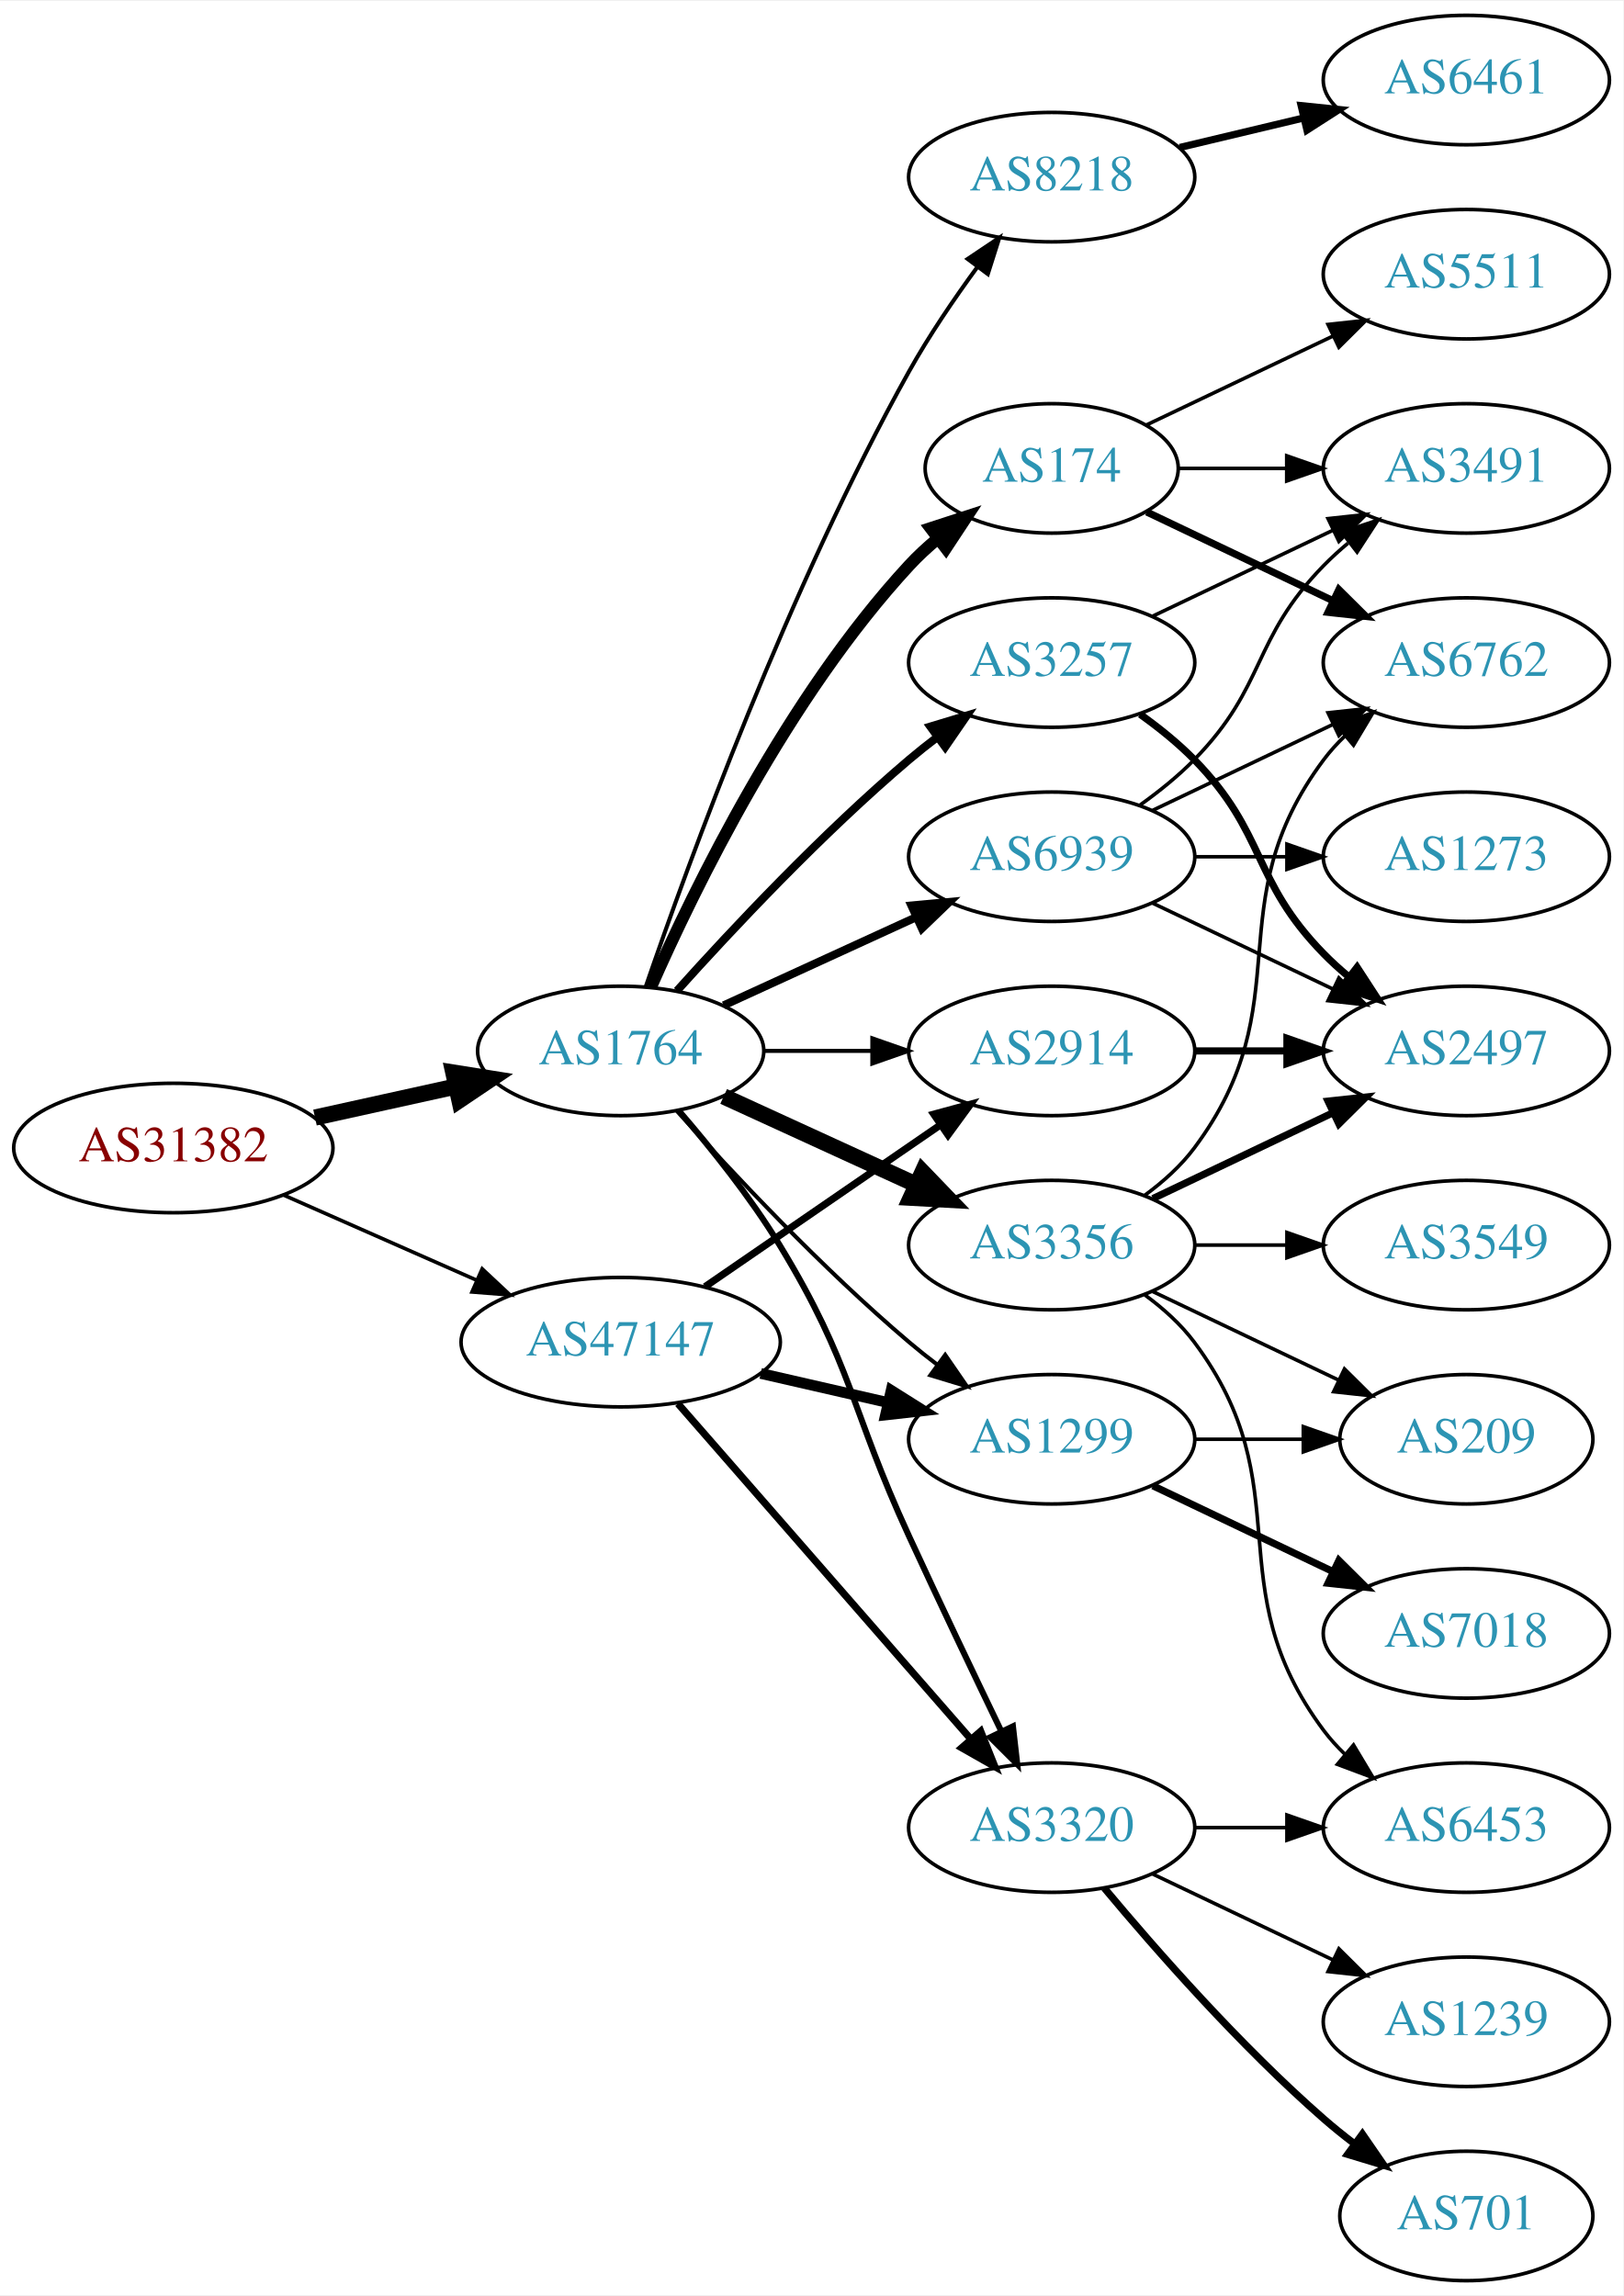
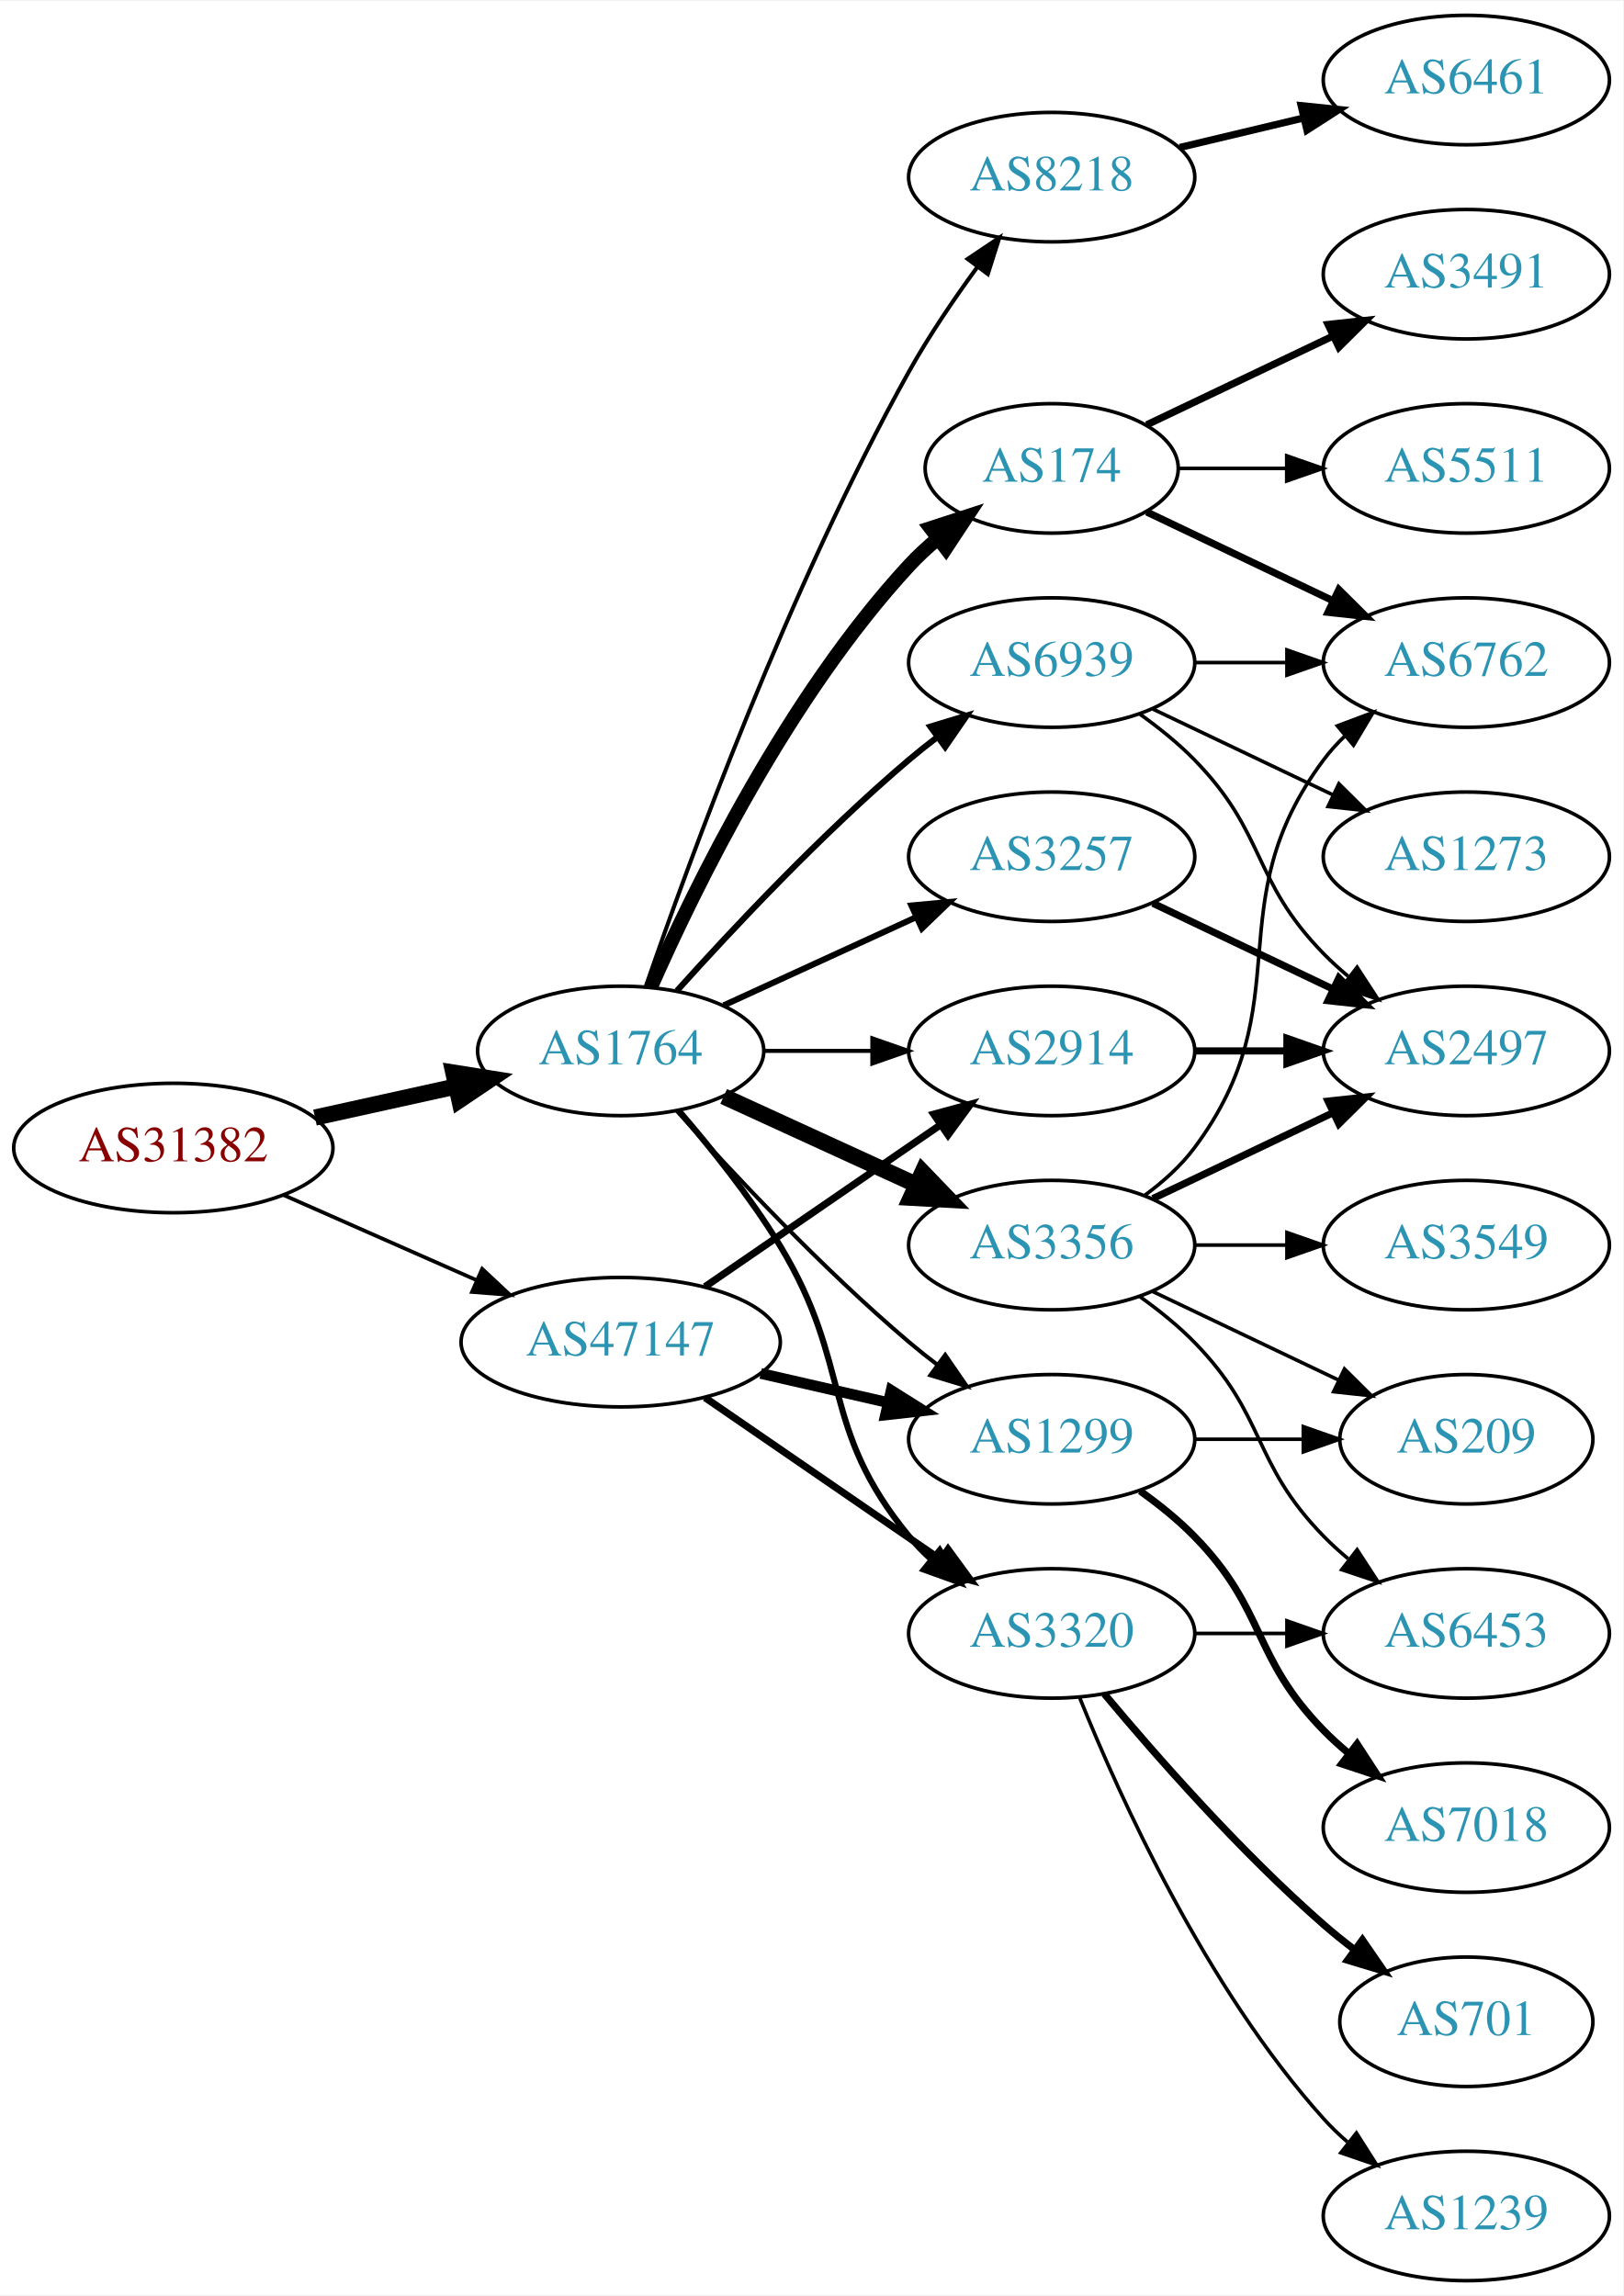
<svg xmlns="http://www.w3.org/2000/svg" xmlns:xlink="http://www.w3.org/1999/xlink" width="451pt" height="638pt" viewBox="0.00 0.00 451.37 638.00">
  <g id="graph0" class="graph" transform="scale(1 1) rotate(0) translate(4 634)">
    <polygon fill="white" stroke="none" points="-4,4 -4,-634 447.37,-634 447.37,4 -4,4" />
    <g id="node1" class="node">
      <g id="a_node1">
        <a xlink:href="/asn/31382" xlink:title="AS31382 ~ Kapsch BusinessCom AG [AT]">
          <ellipse fill="#ffffff" stroke="black" cx="44.196" cy="-315" rx="44.393" ry="18" />
          <text text-anchor="middle" x="44.196" y="-311.3" font-family="Times,serif" font-size="14.00" fill="#880000">AS31382</text>
        </a>
      </g>
    </g>
    <g id="node2" class="node">
      <g id="a_node2">
        <a xlink:href="/asn/1764" xlink:title="AS1764 ~ NEXTLAYER-AS [AT]">
          <ellipse fill="#ffffff" stroke="black" cx="168.588" cy="-342" rx="39.794" ry="18" />
          <text text-anchor="middle" x="168.588" y="-338.3" font-family="Times,serif" font-size="14.00" fill="#2c94b3">AS1764</text>
        </a>
      </g>
    </g>
    <g id="edge1" class="edge">
      <path fill="none" stroke="black" stroke-width="4.5" d="M83.586,-323.469C95.977,-326.202 109.824,-329.257 122.644,-332.085" />
      <polygon fill="black" stroke="black" stroke-width="4.5" points="122.045,-335.985 132.659,-334.295 123.742,-328.295 122.045,-335.985" />
    </g>
    <g id="node3" class="node">
      <g id="a_node3">
        <a xlink:href="/asn/47147" xlink:title="AS47147 ~ ANEXIA Internetdienstleistungs GmbH [AT]">
          <ellipse fill="#ffffff" stroke="black" cx="168.588" cy="-261" rx="44.393" ry="18" />
          <text text-anchor="middle" x="168.588" y="-257.3" font-family="Times,serif" font-size="14.00" fill="#2c94b3">AS47147</text>
        </a>
      </g>
    </g>
    <g id="edge2" class="edge">
-       <path fill="none" stroke="black" stroke-width="1.016" d="M74.824,-301.928C90.941,-294.817 111.081,-285.931 128.473,-278.258" />
-       <polygon fill="black" stroke="black" stroke-width="1.016" points="130.073,-281.378 137.809,-274.139 127.247,-274.973 130.073,-281.378" />
+       <path fill="none" stroke="black" stroke-width="1.05" d="M74.824,-301.928C90.941,-294.817 111.081,-285.931 128.473,-278.258" />
+       <polygon fill="black" stroke="black" stroke-width="1.05" points="130.073,-281.378 137.809,-274.139 127.247,-274.973 130.073,-281.378" />
    </g>
    <g id="node4" class="node">
      <g id="a_node4">
-         <a xlink:href="/asn/1299" xlink:title="AS1299 ~ Telia Carrier [EU]">
-           <ellipse fill="#ffffff" stroke="black" cx="288.431" cy="-234" rx="39.794" ry="18" />
-           <text text-anchor="middle" x="288.431" y="-230.3" font-family="Times,serif" font-size="14.00" fill="#2c94b3">AS1299</text>
+         <a xlink:href="/asn/3356" xlink:title="AS3356 ~ Level 3 Parent, LLC [US]">
+           <ellipse fill="#ffffff" stroke="black" cx="288.431" cy="-288" rx="39.794" ry="18" />
+           <text text-anchor="middle" x="288.431" y="-284.3" font-family="Times,serif" font-size="14.00" fill="#2c94b3">AS3356</text>
        </a>
      </g>
    </g>
    <g id="edge3" class="edge">
-       <path fill="none" stroke="black" stroke-width="1.125" d="M184.234,-325.275C199.535,-308.235 224.632,-281.477 248.784,-261 251.281,-258.883 253.942,-256.768 256.653,-254.707" />
-       <polygon fill="black" stroke="black" stroke-width="1.125" points="258.819,-257.459 264.83,-248.734 254.69,-251.806 258.819,-257.459" />
+       <path fill="none" stroke="black" stroke-width="4.5" d="M197.217,-329.339C213.174,-322.027 233.445,-312.739 250.727,-304.819" />
+       <polygon fill="black" stroke="black" stroke-width="4.5" points="252.524,-308.327 259.975,-300.581 249.244,-301.168 252.524,-308.327" />
    </g>
    <g id="node5" class="node">
      <g id="a_node5">
        <a xlink:href="/asn/174" xlink:title="AS174 ~ Cogent Communications [US]">
          <ellipse fill="#ffffff" stroke="black" cx="288.431" cy="-504" rx="35.194" ry="18" />
          <text text-anchor="middle" x="288.431" y="-500.3" font-family="Times,serif" font-size="14.00" fill="#2c94b3">AS174</text>
        </a>
      </g>
    </g>
    <g id="edge4" class="edge">
-       <path fill="none" stroke="black" stroke-width="3.375" d="M177.004,-359.761C189.072,-387.183 215.044,-440.473 248.784,-477 251.19,-479.604 253.887,-482.1 256.71,-484.449" />
-       <polygon fill="black" stroke="black" stroke-width="3.375" points="254.778,-487.378 264.854,-490.653 259.019,-481.809 254.778,-487.378" />
+       <path fill="none" stroke="black" stroke-width="3.938" d="M177.004,-359.761C189.072,-387.183 215.044,-440.473 248.784,-477 251.19,-479.604 253.887,-482.1 256.71,-484.449" />
+       <polygon fill="black" stroke="black" stroke-width="3.938" points="254.778,-487.378 264.854,-490.653 259.019,-481.809 254.778,-487.378" />
    </g>
    <g id="node6" class="node">
      <g id="a_node6">
-         <a xlink:href="/asn/3356" xlink:title="AS3356 ~ Level 3 Parent, LLC [US]">
-           <ellipse fill="#ffffff" stroke="black" cx="288.431" cy="-288" rx="39.794" ry="18" />
-           <text text-anchor="middle" x="288.431" y="-284.3" font-family="Times,serif" font-size="14.00" fill="#2c94b3">AS3356</text>
+         <a xlink:href="/asn/3320" xlink:title="AS3320 ~ DTAG [DE]">
+           <ellipse fill="#ffffff" stroke="black" cx="288.431" cy="-180" rx="39.794" ry="18" />
+           <text text-anchor="middle" x="288.431" y="-176.3" font-family="Times,serif" font-size="14.00" fill="#2c94b3">AS3320</text>
        </a>
      </g>
    </g>
    <g id="edge5" class="edge">
-       <path fill="none" stroke="black" stroke-width="4.5" d="M197.217,-329.339C213.174,-322.027 233.445,-312.739 250.727,-304.819" />
-       <polygon fill="black" stroke="black" stroke-width="4.5" points="252.524,-308.327 259.975,-300.581 249.244,-301.168 252.524,-308.327" />
+       <path fill="none" stroke="black" stroke-width="1.688" d="M184.786,-325.323C193.661,-315.051 204.674,-301.334 212.784,-288 233.257,-254.342 223.72,-237.394 248.784,-207 250.639,-204.75 252.727,-202.604 254.945,-200.576" />
+       <polygon fill="black" stroke="black" stroke-width="1.688" points="257.294,-203.177 262.85,-194.156 252.881,-197.744 257.294,-203.177" />
    </g>
    <g id="node7" class="node">
      <g id="a_node7">
-         <a xlink:href="/asn/3257" xlink:title="AS3257 ~ GTT [DE]">
-           <ellipse fill="#ffffff" stroke="black" cx="288.431" cy="-450" rx="39.794" ry="18" />
-           <text text-anchor="middle" x="288.431" y="-446.3" font-family="Times,serif" font-size="14.00" fill="#2c94b3">AS3257</text>
+         <a xlink:href="/asn/2914" xlink:title="AS2914 ~ NTT America, Inc. [US]">
+           <ellipse fill="#ffffff" stroke="black" cx="288.431" cy="-342" rx="39.794" ry="18" />
+           <text text-anchor="middle" x="288.431" y="-338.3" font-family="Times,serif" font-size="14.00" fill="#2c94b3">AS2914</text>
        </a>
      </g>
    </g>
    <g id="edge6" class="edge">
-       <path fill="none" stroke="black" stroke-width="2.25" d="M184.234,-358.725C199.535,-375.765 224.632,-402.523 248.784,-423 251.281,-425.117 253.942,-427.232 256.653,-429.293" />
-       <polygon fill="black" stroke="black" stroke-width="2.25" points="254.69,-432.194 264.83,-435.266 258.819,-426.541 254.69,-432.194" />
+       <path fill="none" stroke="black" stroke-width="1.125" d="M208.501,-342C218.054,-342 228.404,-342 238.367,-342" />
+       <polygon fill="black" stroke="black" stroke-width="1.125" points="238.559,-345.5 248.559,-342 238.559,-338.5 238.559,-345.5" />
    </g>
    <g id="node8" class="node">
      <g id="a_node8">
+         <a xlink:href="/asn/3257" xlink:title="AS3257 ~ GTT [DE]">
+           <ellipse fill="#ffffff" stroke="black" cx="288.431" cy="-396" rx="39.794" ry="18" />
+           <text text-anchor="middle" x="288.431" y="-392.3" font-family="Times,serif" font-size="14.00" fill="#2c94b3">AS3257</text>
+         </a>
+       </g>
+     </g>
+     <g id="edge7" class="edge">
+       <path fill="none" stroke="black" stroke-width="1.688" d="M197.217,-354.661C213.174,-361.973 233.445,-371.261 250.727,-379.181" />
+       <polygon fill="black" stroke="black" stroke-width="1.688" points="249.426,-382.435 259.975,-383.419 252.342,-376.071 249.426,-382.435" />
+     </g>
+     <g id="node9" class="node">
+       <g id="a_node9">
        <a xlink:href="/asn/8218" xlink:title="AS8218 ~ legacy Neotelecoms [FR]">
          <ellipse fill="#ffffff" stroke="black" cx="288.431" cy="-585" rx="39.794" ry="18" />
          <text text-anchor="middle" x="288.431" y="-581.3" font-family="Times,serif" font-size="14.00" fill="#2c94b3">AS8218</text>
        </a>
      </g>
    </g>
-     <g id="edge7" class="edge">
+     <g id="edge8" class="edge">
      <path fill="none" stroke="black" stroke-width="1.125" d="M175.537,-359.811C187.303,-394.066 215.325,-471.041 248.784,-531 254.319,-540.918 261.317,-551.199 267.832,-560.096" />
      <polygon fill="black" stroke="black" stroke-width="1.125" points="265.068,-562.244 273.868,-568.144 270.668,-558.044 265.068,-562.244" />
    </g>
-     <g id="node9" class="node">
-       <g id="a_node9">
-         <a xlink:href="/asn/2914" xlink:title="AS2914 ~ NTT America, Inc. [US]">
-           <ellipse fill="#ffffff" stroke="black" cx="288.431" cy="-342" rx="39.794" ry="18" />
-           <text text-anchor="middle" x="288.431" y="-338.3" font-family="Times,serif" font-size="14.00" fill="#2c94b3">AS2914</text>
-         </a>
-       </g>
-     </g>
-     <g id="edge8" class="edge">
-       <path fill="none" stroke="black" stroke-width="1.125" d="M208.501,-342C218.054,-342 228.404,-342 238.367,-342" />
-       <polygon fill="black" stroke="black" stroke-width="1.125" points="238.559,-345.5 248.559,-342 238.559,-338.5 238.559,-345.5" />
-     </g>
    <g id="node10" class="node">
      <g id="a_node10">
-         <a xlink:href="/asn/3320" xlink:title="AS3320 ~ DTAG [DE]">
-           <ellipse fill="#ffffff" stroke="black" cx="288.431" cy="-126" rx="39.794" ry="18" />
-           <text text-anchor="middle" x="288.431" y="-122.3" font-family="Times,serif" font-size="14.00" fill="#2c94b3">AS3320</text>
+         <a xlink:href="/asn/1299" xlink:title="AS1299 ~ Telia Carrier [EU]">
+           <ellipse fill="#ffffff" stroke="black" cx="288.431" cy="-234" rx="39.794" ry="18" />
+           <text text-anchor="middle" x="288.431" y="-230.3" font-family="Times,serif" font-size="14.00" fill="#2c94b3">AS1299</text>
        </a>
      </g>
    </g>
    <g id="edge9" class="edge">
-       <path fill="none" stroke="black" stroke-width="1.688" d="M184.786,-325.323C193.661,-315.051 204.674,-301.334 212.784,-288 233.257,-254.342 232.301,-242.781 248.784,-207 257.153,-188.835 266.845,-168.522 274.43,-152.782" />
-       <polygon fill="black" stroke="black" stroke-width="1.688" points="277.651,-154.16 278.85,-143.633 271.348,-151.115 277.651,-154.16" />
+       <path fill="none" stroke="black" stroke-width="1.125" d="M184.234,-325.275C199.535,-308.235 224.632,-281.477 248.784,-261 251.281,-258.883 253.942,-256.768 256.653,-254.707" />
+       <polygon fill="black" stroke="black" stroke-width="1.125" points="258.819,-257.459 264.83,-248.734 254.69,-251.806 258.819,-257.459" />
    </g>
    <g id="node11" class="node">
      <g id="a_node11">
        <a xlink:href="/asn/6939" xlink:title="AS6939 ~ Hurricane Electric LLC [US]">
-           <ellipse fill="#ffffff" stroke="black" cx="288.431" cy="-396" rx="39.794" ry="18" />
-           <text text-anchor="middle" x="288.431" y="-392.3" font-family="Times,serif" font-size="14.00" fill="#2c94b3">AS6939</text>
+           <ellipse fill="#ffffff" stroke="black" cx="288.431" cy="-450" rx="39.794" ry="18" />
+           <text text-anchor="middle" x="288.431" y="-446.3" font-family="Times,serif" font-size="14.00" fill="#2c94b3">AS6939</text>
        </a>
      </g>
    </g>
    <g id="edge10" class="edge">
-       <path fill="none" stroke="black" stroke-width="2.25" d="M197.217,-354.661C213.174,-361.973 233.445,-371.261 250.727,-379.181" />
-       <polygon fill="black" stroke="black" stroke-width="2.25" points="249.426,-382.435 259.975,-383.419 252.342,-376.071 249.426,-382.435" />
+       <path fill="none" stroke="black" stroke-width="1.688" d="M184.234,-358.725C199.535,-375.765 224.632,-402.523 248.784,-423 251.281,-425.117 253.942,-427.232 256.653,-429.293" />
+       <polygon fill="black" stroke="black" stroke-width="1.688" points="254.69,-432.194 264.83,-435.266 258.819,-426.541 254.69,-432.194" />
+     </g>
+     <g id="edge31" class="edge">
+       <path fill="none" stroke="black" stroke-width="2" d="M192.031,-245.574C210.612,-232.802 237.173,-214.545 257.553,-200.537" />
+       <polygon fill="black" stroke="black" stroke-width="2" points="259.609,-203.371 265.867,-194.822 255.643,-197.602 259.609,-203.371" />
    </g>
    <g id="edge32" class="edge">
+       <path fill="none" stroke="black" stroke-width="2" d="M192.031,-276.426C210.612,-289.198 237.173,-307.455 257.553,-321.463" />
+       <polygon fill="black" stroke="black" stroke-width="2" points="255.643,-324.398 265.867,-327.178 259.609,-318.629 255.643,-324.398" />
+     </g>
+     <g id="edge30" class="edge">
      <path fill="none" stroke="black" stroke-width="3" d="M207.523,-252.308C218.764,-249.733 231.176,-246.889 242.799,-244.226" />
      <polygon fill="black" stroke="black" stroke-width="3" points="243.795,-247.588 252.761,-241.943 242.232,-240.765 243.795,-247.588" />
    </g>
-     <g id="edge34" class="edge">
-       <path fill="none" stroke="black" stroke-width="2" d="M192.031,-276.426C210.612,-289.198 237.173,-307.455 257.553,-321.463" />
-       <polygon fill="black" stroke="black" stroke-width="2" points="255.643,-324.398 265.867,-327.178 259.609,-318.629 255.643,-324.398" />
-     </g>
-     <g id="edge33" class="edge">
-       <path fill="none" stroke="black" stroke-width="2" d="M184.513,-243.902C205.056,-220.369 242.175,-177.845 265.771,-150.813" />
-       <polygon fill="black" stroke="black" stroke-width="2" points="268.688,-152.794 272.627,-142.959 263.414,-148.191 268.688,-152.794" />
-     </g>
-     <g id="node16" class="node">
-       <g id="a_node16">
+     <g id="node13" class="node">
+       <g id="a_node13">
+         <a xlink:href="/asn/6762" xlink:title="AS6762 ~ TELECOM ITALIA SPARKLE S.p.A. [IT]">
+           <ellipse fill="#ffffff" stroke="black" cx="403.724" cy="-450" rx="39.794" ry="18" />
+           <text text-anchor="middle" x="403.724" y="-446.3" font-family="Times,serif" font-size="14.00" fill="#2c94b3">AS6762</text>
+         </a>
+       </g>
+     </g>
+     <g id="edge20" class="edge">
+       <path fill="none" stroke="black" d="M314.362,-301.882C319.438,-305.611 324.356,-310.016 328.077,-315 358.349,-355.542 333.806,-382.458 364.077,-423 365.822,-425.336 367.829,-427.545 369.992,-429.617" />
+       <polygon fill="black" stroke="black" points="367.87,-432.405 377.793,-436.118 372.352,-427.027 367.87,-432.405" />
+     </g>
+     <g id="node17" class="node">
+       <g id="a_node17">
+         <a xlink:href="/asn/6453" xlink:title="AS6453 ~ TATA COMMUNICATIONS (AMERICA) INC [US]">
+           <ellipse fill="#ffffff" stroke="black" cx="403.724" cy="-180" rx="39.794" ry="18" />
+           <text text-anchor="middle" x="403.724" y="-176.3" font-family="Times,serif" font-size="14.00" fill="#2c94b3">AS6453</text>
+         </a>
+       </g>
+     </g>
+     <g id="edge19" class="edge">
+       <path fill="none" stroke="black" d="M313.025,-273.611C318.281,-269.852 323.613,-265.563 328.077,-261 348.25,-240.383 343.905,-227.617 364.077,-207 366.17,-204.861 368.453,-202.782 370.83,-200.79" />
+       <polygon fill="black" stroke="black" points="373.349,-203.268 379.13,-194.389 369.074,-197.725 373.349,-203.268" />
+     </g>
+     <g id="node18" class="node">
+       <g id="a_node18">
+         <a xlink:href="/asn/2497" xlink:title="AS2497 ~ Internet Initiative Japan Inc. [JP]">
+           <ellipse fill="#ffffff" stroke="black" cx="403.724" cy="-342" rx="39.794" ry="18" />
+           <text text-anchor="middle" x="403.724" y="-338.3" font-family="Times,serif" font-size="14.00" fill="#2c94b3">AS2497</text>
+         </a>
+       </g>
+     </g>
+     <g id="edge18" class="edge">
+       <path fill="none" stroke="black" stroke-width="2" d="M316.567,-300.934C331.561,-308.081 350.382,-317.052 366.605,-324.785" />
+       <polygon fill="black" stroke="black" stroke-width="2" points="365.276,-328.028 375.809,-329.171 368.288,-321.709 365.276,-328.028" />
+     </g>
+     <g id="node19" class="node">
+       <g id="a_node19">
+         <a xlink:href="/asn/3549" xlink:title="AS3549 ~ Level 3 Parent, LLC [US]">
+           <ellipse fill="#ffffff" stroke="black" cx="403.724" cy="-288" rx="39.794" ry="18" />
+           <text text-anchor="middle" x="403.724" y="-284.3" font-family="Times,serif" font-size="14.00" fill="#2c94b3">AS3549</text>
+         </a>
+       </g>
+     </g>
+     <g id="edge21" class="edge">
+       <path fill="none" stroke="black" d="M328.103,-288C336.306,-288 345.07,-288 353.602,-288" />
+       <polygon fill="black" stroke="black" points="353.841,-291.5 363.841,-288 353.841,-284.5 353.841,-291.5" />
+     </g>
+     <g id="node20" class="node">
+       <g id="a_node20">
        <a xlink:href="/asn/209" xlink:title="AS209 ~ CenturyLink Communications, LLC [US]">
          <ellipse fill="#ffffff" stroke="black" cx="403.724" cy="-234" rx="35.194" ry="18" />
          <text text-anchor="middle" x="403.724" y="-230.3" font-family="Times,serif" font-size="14.00" fill="#2c94b3">AS209</text>
        </a>
      </g>
    </g>
-     <g id="edge23" class="edge">
-       <path fill="none" stroke="black" d="M328.103,-234C337.808,-234 348.299,-234 358.262,-234" />
-       <polygon fill="black" stroke="black" points="358.398,-237.5 368.398,-234 358.398,-230.5 358.398,-237.5" />
-     </g>
-     <g id="node20" class="node">
-       <g id="a_node20">
-         <a xlink:href="/asn/7018" xlink:title="AS7018 ~ AT&amp;T Services, Inc. [US]">
-           <ellipse fill="#ffffff" stroke="black" cx="403.724" cy="-180" rx="39.794" ry="18" />
-           <text text-anchor="middle" x="403.724" y="-176.3" font-family="Times,serif" font-size="14.00" fill="#2c94b3">AS7018</text>
-         </a>
-       </g>
-     </g>
    <g id="edge22" class="edge">
-       <path fill="none" stroke="black" stroke-width="2" d="M316.567,-221.066C331.561,-213.919 350.382,-204.948 366.605,-197.215" />
-       <polygon fill="black" stroke="black" stroke-width="2" points="368.288,-200.291 375.809,-192.829 365.276,-193.972 368.288,-200.291" />
+       <path fill="none" stroke="black" d="M316.567,-275.066C331.999,-267.71 351.485,-258.423 368.02,-250.541" />
+       <polygon fill="black" stroke="black" points="369.84,-253.551 377.361,-246.089 366.828,-247.232 369.84,-253.551" />
    </g>
    <g id="node12" class="node">
      <g id="a_node12">
-         <a xlink:href="/asn/6762" xlink:title="AS6762 ~ TELECOM ITALIA SPARKLE S.p.A. [IT]">
-           <ellipse fill="#ffffff" stroke="black" cx="403.724" cy="-450" rx="39.794" ry="18" />
-           <text text-anchor="middle" x="403.724" y="-446.3" font-family="Times,serif" font-size="14.00" fill="#2c94b3">AS6762</text>
-         </a>
-       </g>
-     </g>
-     <g id="edge19" class="edge">
+         <a xlink:href="/asn/3491" xlink:title="AS3491 ~ PCCW Global, Inc. [US]">
+           <ellipse fill="#ffffff" stroke="black" cx="403.724" cy="-558" rx="39.794" ry="18" />
+           <text text-anchor="middle" x="403.724" y="-554.3" font-family="Times,serif" font-size="14.00" fill="#2c94b3">AS3491</text>
+         </a>
+       </g>
+     </g>
+     <g id="edge11" class="edge">
+       <path fill="none" stroke="black" stroke-width="2" d="M314.856,-516.119C330.159,-523.413 349.882,-532.814 366.764,-540.86" />
+       <polygon fill="black" stroke="black" stroke-width="2" points="365.271,-544.026 375.804,-545.169 368.283,-537.707 365.271,-544.026" />
+     </g>
+     <g id="edge12" class="edge">
      <path fill="none" stroke="black" stroke-width="2" d="M314.856,-491.881C330.159,-484.587 349.882,-475.186 366.764,-467.14" />
      <polygon fill="black" stroke="black" stroke-width="2" points="368.283,-470.293 375.804,-462.831 365.271,-463.974 368.283,-470.293" />
    </g>
-     <g id="node17" class="node">
-       <g id="a_node17">
-         <a xlink:href="/asn/3491" xlink:title="AS3491 ~ PCCW Global, Inc. [US]">
+     <g id="node14" class="node">
+       <g id="a_node14">
+         <a xlink:href="/asn/5511" xlink:title="AS5511 ~ Orange S.A. [FR]">
          <ellipse fill="#ffffff" stroke="black" cx="403.724" cy="-504" rx="39.794" ry="18" />
-           <text text-anchor="middle" x="403.724" y="-500.3" font-family="Times,serif" font-size="14.00" fill="#2c94b3">AS3491</text>
-         </a>
-       </g>
-     </g>
-     <g id="edge18" class="edge">
+           <text text-anchor="middle" x="403.724" y="-500.3" font-family="Times,serif" font-size="14.00" fill="#2c94b3">AS5511</text>
+         </a>
+       </g>
+     </g>
+     <g id="edge13" class="edge">
      <path fill="none" stroke="black" d="M323.73,-504C333.107,-504 343.457,-504 353.492,-504" />
      <polygon fill="black" stroke="black" points="353.781,-507.5 363.781,-504 353.781,-500.5 353.781,-507.5" />
    </g>
-     <g id="node18" class="node">
-       <g id="a_node18">
-         <a xlink:href="/asn/5511" xlink:title="AS5511 ~ Orange S.A. [FR]">
-           <ellipse fill="#ffffff" stroke="black" cx="403.724" cy="-558" rx="39.794" ry="18" />
-           <text text-anchor="middle" x="403.724" y="-554.3" font-family="Times,serif" font-size="14.00" fill="#2c94b3">AS5511</text>
-         </a>
-       </g>
-     </g>
-     <g id="edge20" class="edge">
-       <path fill="none" stroke="black" d="M314.856,-516.119C330.159,-523.413 349.882,-532.814 366.764,-540.86" />
-       <polygon fill="black" stroke="black" points="365.271,-544.026 375.804,-545.169 368.283,-537.707 365.271,-544.026" />
-     </g>
-     <g id="edge11" class="edge">
-       <path fill="none" stroke="black" d="M314.362,-301.882C319.438,-305.611 324.356,-310.016 328.077,-315 358.349,-355.542 333.806,-382.458 364.077,-423 365.822,-425.336 367.829,-427.545 369.992,-429.617" />
-       <polygon fill="black" stroke="black" points="367.87,-432.405 377.793,-436.118 372.352,-427.027 367.87,-432.405" />
-     </g>
-     <g id="node13" class="node">
-       <g id="a_node13">
-         <a xlink:href="/asn/6453" xlink:title="AS6453 ~ TATA COMMUNICATIONS (AMERICA) INC [US]">
-           <ellipse fill="#ffffff" stroke="black" cx="403.724" cy="-126" rx="39.794" ry="18" />
-           <text text-anchor="middle" x="403.724" y="-122.3" font-family="Times,serif" font-size="14.00" fill="#2c94b3">AS6453</text>
-         </a>
-       </g>
-     </g>
-     <g id="edge12" class="edge">
-       <path fill="none" stroke="black" d="M314.362,-274.118C319.438,-270.389 324.356,-265.984 328.077,-261 358.349,-220.458 333.806,-193.542 364.077,-153 365.822,-150.664 367.829,-148.455 369.992,-146.383" />
-       <polygon fill="black" stroke="black" points="372.352,-148.973 377.793,-139.882 367.87,-143.595 372.352,-148.973" />
-     </g>
-     <g id="node14" class="node">
-       <g id="a_node14">
-         <a xlink:href="/asn/2497" xlink:title="AS2497 ~ Internet Initiative Japan Inc. [JP]">
-           <ellipse fill="#ffffff" stroke="black" cx="403.724" cy="-342" rx="39.794" ry="18" />
-           <text text-anchor="middle" x="403.724" y="-338.3" font-family="Times,serif" font-size="14.00" fill="#2c94b3">AS2497</text>
-         </a>
-       </g>
-     </g>
-     <g id="edge13" class="edge">
-       <path fill="none" stroke="black" stroke-width="2" d="M316.567,-300.934C331.561,-308.081 350.382,-317.052 366.605,-324.785" />
-       <polygon fill="black" stroke="black" stroke-width="2" points="365.276,-328.028 375.809,-329.171 368.288,-321.709 365.276,-328.028" />
-     </g>
    <g id="node15" class="node">
      <g id="a_node15">
-         <a xlink:href="/asn/3549" xlink:title="AS3549 ~ Level 3 Parent, LLC [US]">
-           <ellipse fill="#ffffff" stroke="black" cx="403.724" cy="-288" rx="39.794" ry="18" />
-           <text text-anchor="middle" x="403.724" y="-284.3" font-family="Times,serif" font-size="14.00" fill="#2c94b3">AS3549</text>
+         <a xlink:href="/asn/701" xlink:title="AS701 ~ UUNET [US]">
+           <ellipse fill="#ffffff" stroke="black" cx="403.724" cy="-72" rx="35.194" ry="18" />
+           <text text-anchor="middle" x="403.724" y="-68.3" font-family="Times,serif" font-size="14.00" fill="#2c94b3">AS701</text>
        </a>
      </g>
    </g>
    <g id="edge14" class="edge">
-       <path fill="none" stroke="black" d="M328.103,-288C336.306,-288 345.07,-288 353.602,-288" />
-       <polygon fill="black" stroke="black" points="353.841,-291.5 363.841,-288 353.841,-284.5 353.841,-291.5" />
+       <path fill="none" stroke="black" stroke-width="2" d="M303.061,-163.183C317.343,-146.071 340.89,-119.255 364.077,-99 366.747,-96.668 369.62,-94.352 372.55,-92.114" />
+       <polygon fill="black" stroke="black" stroke-width="2" points="374.828,-94.784 380.841,-86.061 370.701,-89.13 374.828,-94.784" />
+     </g>
+     <g id="node16" class="node">
+       <g id="a_node16">
+         <a xlink:href="/asn/1239" xlink:title="AS1239 ~ Sprint [US]">
+           <ellipse fill="#ffffff" stroke="black" cx="403.724" cy="-18" rx="39.794" ry="18" />
+           <text text-anchor="middle" x="403.724" y="-14.3" font-family="Times,serif" font-size="14.00" fill="#2c94b3">AS1239</text>
+         </a>
+       </g>
    </g>
    <g id="edge15" class="edge">
-       <path fill="none" stroke="black" d="M316.567,-275.066C331.999,-267.71 351.485,-258.423 368.02,-250.541" />
-       <polygon fill="black" stroke="black" points="369.84,-253.551 377.361,-246.089 366.828,-247.232 369.84,-253.551" />
+       <path fill="none" stroke="black" d="M296.179,-162.213C307.23,-134.757 331.283,-81.422 364.077,-45 366.08,-42.776 368.298,-40.637 370.631,-38.603" />
+       <polygon fill="black" stroke="black" points="373.161,-41.065 378.85,-32.127 368.829,-35.567 373.161,-41.065" />
+     </g>
+     <g id="edge16" class="edge">
+       <path fill="none" stroke="black" d="M328.103,-180C336.306,-180 345.07,-180 353.602,-180" />
+       <polygon fill="black" stroke="black" points="353.841,-183.5 363.841,-180 353.841,-176.5 353.841,-183.5" />
    </g>
    <g id="edge17" class="edge">
-       <path fill="none" stroke="black" stroke-width="2" d="M313.025,-435.611C318.281,-431.852 323.613,-427.563 328.077,-423 348.25,-402.383 343.905,-389.617 364.077,-369 366.17,-366.861 368.453,-364.782 370.83,-362.79" />
-       <polygon fill="black" stroke="black" stroke-width="2" points="373.349,-365.268 379.13,-356.389 369.074,-359.725 373.349,-365.268" />
-     </g>
-     <g id="edge16" class="edge">
-       <path fill="none" stroke="black" d="M316.567,-462.934C331.561,-470.081 350.382,-479.052 366.605,-486.785" />
-       <polygon fill="black" stroke="black" points="365.276,-490.028 375.809,-491.171 368.288,-483.709 365.276,-490.028" />
-     </g>
-     <g id="node19" class="node">
-       <g id="a_node19">
+       <path fill="none" stroke="black" stroke-width="2" d="M328.103,-342C336.306,-342 345.07,-342 353.602,-342" />
+       <polygon fill="black" stroke="black" stroke-width="2" points="353.841,-345.5 363.841,-342 353.841,-338.5 353.841,-345.5" />
+     </g>
+     <g id="edge23" class="edge">
+       <path fill="none" stroke="black" stroke-width="2" d="M316.567,-383.066C331.561,-375.919 350.382,-366.948 366.605,-359.215" />
+       <polygon fill="black" stroke="black" stroke-width="2" points="368.288,-362.291 375.809,-354.829 365.276,-355.972 368.288,-362.291" />
+     </g>
+     <g id="node21" class="node">
+       <g id="a_node21">
        <a xlink:href="/asn/6461" xlink:title="AS6461 ~ Zayo Bandwidth [US]">
          <ellipse fill="#ffffff" stroke="black" cx="403.724" cy="-612" rx="39.794" ry="18" />
          <text text-anchor="middle" x="403.724" y="-608.3" font-family="Times,serif" font-size="14.00" fill="#2c94b3">AS6461</text>
        </a>
      </g>
    </g>
-     <g id="edge21" class="edge">
+     <g id="edge24" class="edge">
      <path fill="none" stroke="black" stroke-width="2" d="M324.038,-593.248C334.909,-595.838 347.064,-598.735 358.506,-601.462" />
      <polygon fill="black" stroke="black" stroke-width="2" points="357.789,-604.889 368.328,-603.803 359.412,-598.08 357.789,-604.889" />
    </g>
-     <g id="edge27" class="edge">
-       <path fill="none" stroke="black" stroke-width="2" d="M328.103,-342C336.306,-342 345.07,-342 353.602,-342" />
-       <polygon fill="black" stroke="black" stroke-width="2" points="353.841,-345.5 363.841,-342 353.841,-338.5 353.841,-345.5" />
-     </g>
    <g id="edge26" class="edge">
-       <path fill="none" stroke="black" d="M328.103,-126C336.306,-126 345.07,-126 353.602,-126" />
-       <polygon fill="black" stroke="black" points="353.841,-129.5 363.841,-126 353.841,-122.5 353.841,-129.5" />
-     </g>
-     <g id="node21" class="node">
-       <g id="a_node21">
-         <a xlink:href="/asn/1239" xlink:title="AS1239 ~ Sprint [US]">
-           <ellipse fill="#ffffff" stroke="black" cx="403.724" cy="-72" rx="39.794" ry="18" />
-           <text text-anchor="middle" x="403.724" y="-68.3" font-family="Times,serif" font-size="14.00" fill="#2c94b3">AS1239</text>
-         </a>
-       </g>
-     </g>
-     <g id="edge24" class="edge">
-       <path fill="none" stroke="black" d="M316.567,-113.066C331.561,-105.919 350.382,-96.948 366.605,-89.215" />
-       <polygon fill="black" stroke="black" points="368.288,-92.291 375.809,-84.829 365.276,-85.972 368.288,-92.291" />
+       <path fill="none" stroke="black" d="M328.103,-234C337.808,-234 348.299,-234 358.262,-234" />
+       <polygon fill="black" stroke="black" points="358.398,-237.5 368.398,-234 358.398,-230.5 358.398,-237.5" />
    </g>
    <g id="node22" class="node">
      <g id="a_node22">
-         <a xlink:href="/asn/701" xlink:title="AS701 ~ UUNET [US]">
-           <ellipse fill="#ffffff" stroke="black" cx="403.724" cy="-18" rx="35.194" ry="18" />
-           <text text-anchor="middle" x="403.724" y="-14.3" font-family="Times,serif" font-size="14.00" fill="#2c94b3">AS701</text>
+         <a xlink:href="/asn/7018" xlink:title="AS7018 ~ AT&amp;T Services, Inc. [US]">
+           <ellipse fill="#ffffff" stroke="black" cx="403.724" cy="-126" rx="39.794" ry="18" />
+           <text text-anchor="middle" x="403.724" y="-122.3" font-family="Times,serif" font-size="14.00" fill="#2c94b3">AS7018</text>
        </a>
      </g>
    </g>
    <g id="edge25" class="edge">
-       <path fill="none" stroke="black" stroke-width="2" d="M303.061,-109.183C317.343,-92.071 340.89,-65.255 364.077,-45 366.747,-42.668 369.62,-40.352 372.55,-38.114" />
-       <polygon fill="black" stroke="black" stroke-width="2" points="374.828,-40.784 380.841,-32.061 370.701,-35.13 374.828,-40.784" />
+       <path fill="none" stroke="black" stroke-width="2" d="M313.025,-219.611C318.281,-215.852 323.613,-211.563 328.077,-207 348.25,-186.383 343.905,-173.617 364.077,-153 366.17,-150.861 368.453,-148.782 370.83,-146.79" />
+       <polygon fill="black" stroke="black" stroke-width="2" points="373.349,-149.268 379.13,-140.389 369.074,-143.725 373.349,-149.268" />
    </g>
    <g id="edge28" class="edge">
-       <path fill="none" stroke="black" d="M316.567,-408.934C331.561,-416.081 350.382,-425.052 366.605,-432.785" />
-       <polygon fill="black" stroke="black" points="365.276,-436.028 375.809,-437.171 368.288,-429.709 365.276,-436.028" />
-     </g>
-     <g id="edge30" class="edge">
-       <path fill="none" stroke="black" d="M316.567,-383.066C331.561,-375.919 350.382,-366.948 366.605,-359.215" />
-       <polygon fill="black" stroke="black" points="368.288,-362.291 375.809,-354.829 365.276,-355.972 368.288,-362.291" />
-     </g>
-     <g id="edge31" class="edge">
-       <path fill="none" stroke="black" d="M313.025,-410.389C318.281,-414.148 323.613,-418.437 328.077,-423 348.25,-443.617 343.905,-456.383 364.077,-477 366.17,-479.139 368.453,-481.218 370.83,-483.21" />
-       <polygon fill="black" stroke="black" points="369.074,-486.275 379.13,-489.611 373.349,-480.732 369.074,-486.275" />
+       <path fill="none" stroke="black" d="M328.103,-450C336.306,-450 345.07,-450 353.602,-450" />
+       <polygon fill="black" stroke="black" points="353.841,-453.5 363.841,-450 353.841,-446.5 353.841,-453.5" />
+     </g>
+     <g id="edge27" class="edge">
+       <path fill="none" stroke="black" d="M313.025,-435.611C318.281,-431.852 323.613,-427.563 328.077,-423 348.25,-402.383 343.905,-389.617 364.077,-369 366.17,-366.861 368.453,-364.782 370.83,-362.79" />
+       <polygon fill="black" stroke="black" points="373.349,-365.268 379.13,-356.389 369.074,-359.725 373.349,-365.268" />
    </g>
    <g id="node23" class="node">
      <g id="a_node23">
        <a xlink:href="/asn/1273" xlink:title="AS1273 ~ Vodafone Group PLC [EU]">
          <ellipse fill="#ffffff" stroke="black" cx="403.724" cy="-396" rx="39.794" ry="18" />
          <text text-anchor="middle" x="403.724" y="-392.3" font-family="Times,serif" font-size="14.00" fill="#2c94b3">AS1273</text>
        </a>
      </g>
    </g>
    <g id="edge29" class="edge">
-       <path fill="none" stroke="black" d="M328.103,-396C336.306,-396 345.07,-396 353.602,-396" />
-       <polygon fill="black" stroke="black" points="353.841,-399.5 363.841,-396 353.841,-392.5 353.841,-399.5" />
+       <path fill="none" stroke="black" d="M316.567,-437.066C331.561,-429.919 350.382,-420.948 366.605,-413.215" />
+       <polygon fill="black" stroke="black" points="368.288,-416.291 375.809,-408.829 365.276,-409.972 368.288,-416.291" />
    </g>
  </g>
</svg>
